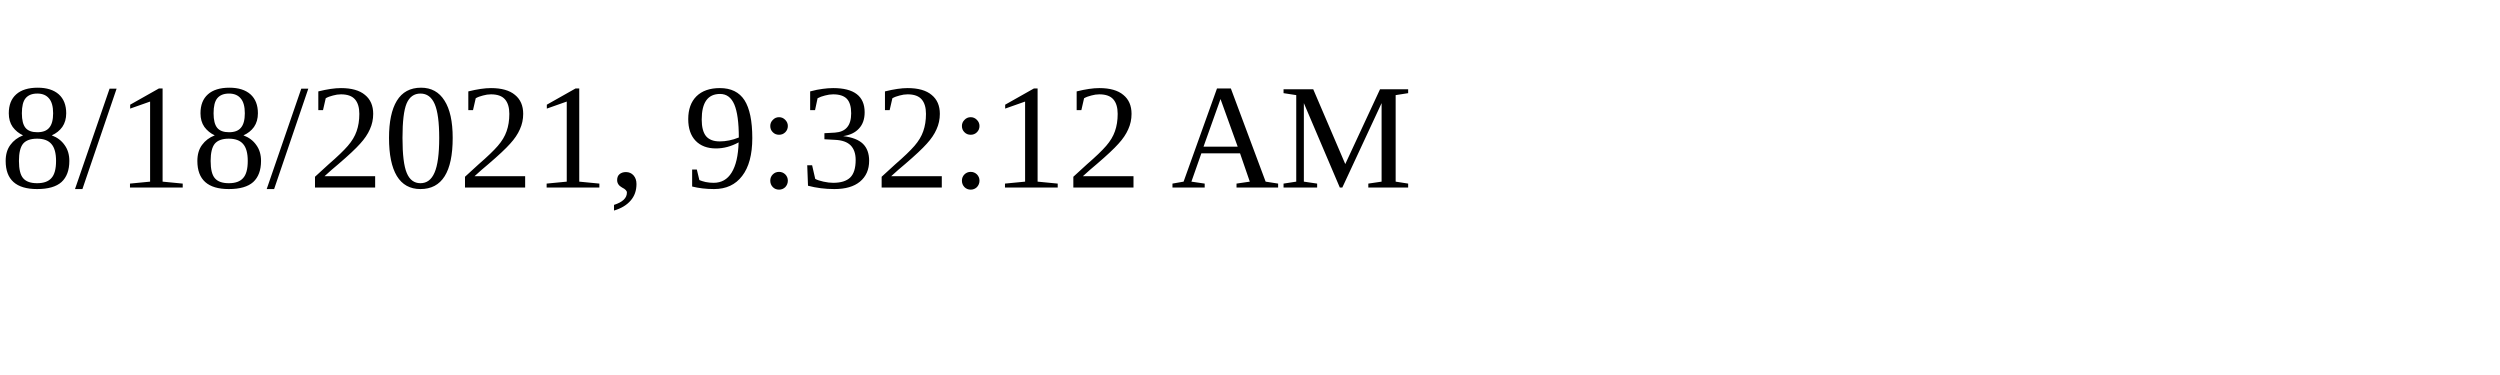
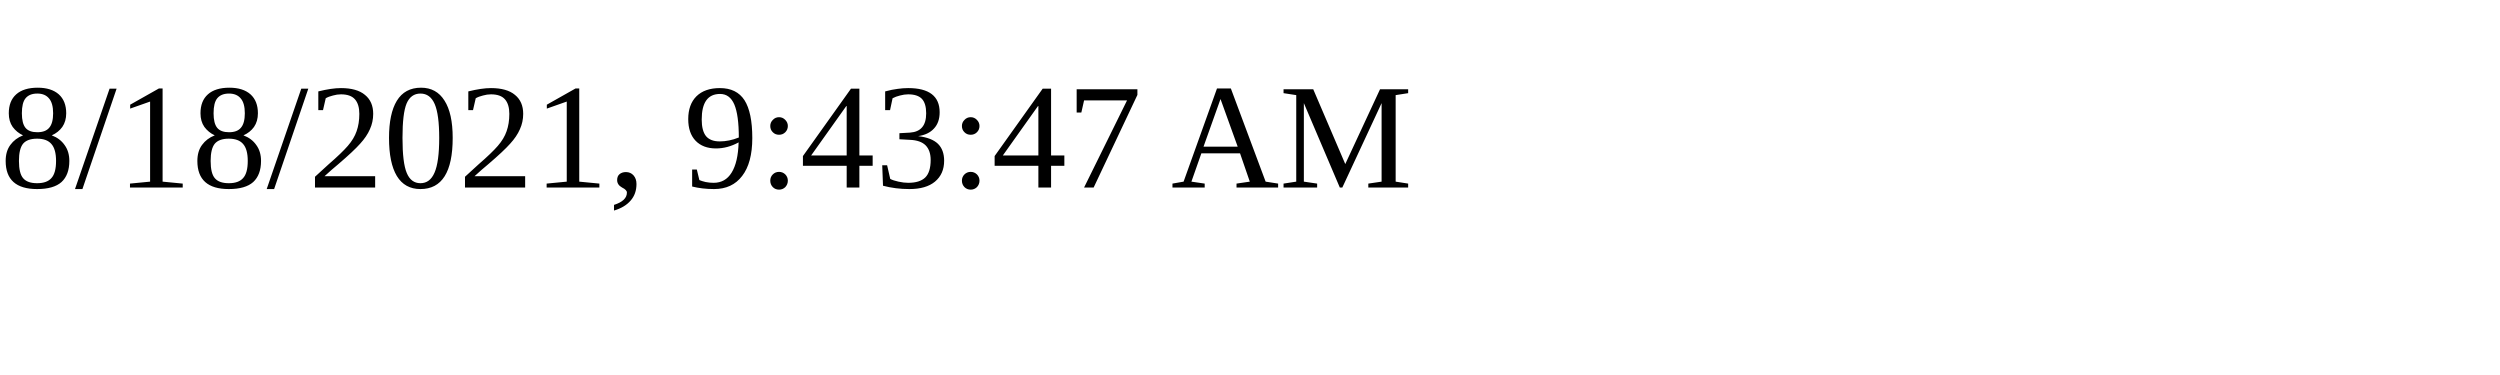
<svg xmlns="http://www.w3.org/2000/svg" height="30" width="200">
-   <text x="0" y="15">8/18/2021, 9:32:12 AM</text>
+   <text x="0" y="15">8/18/2021, 9:43:47 AM</text>
</svg>
